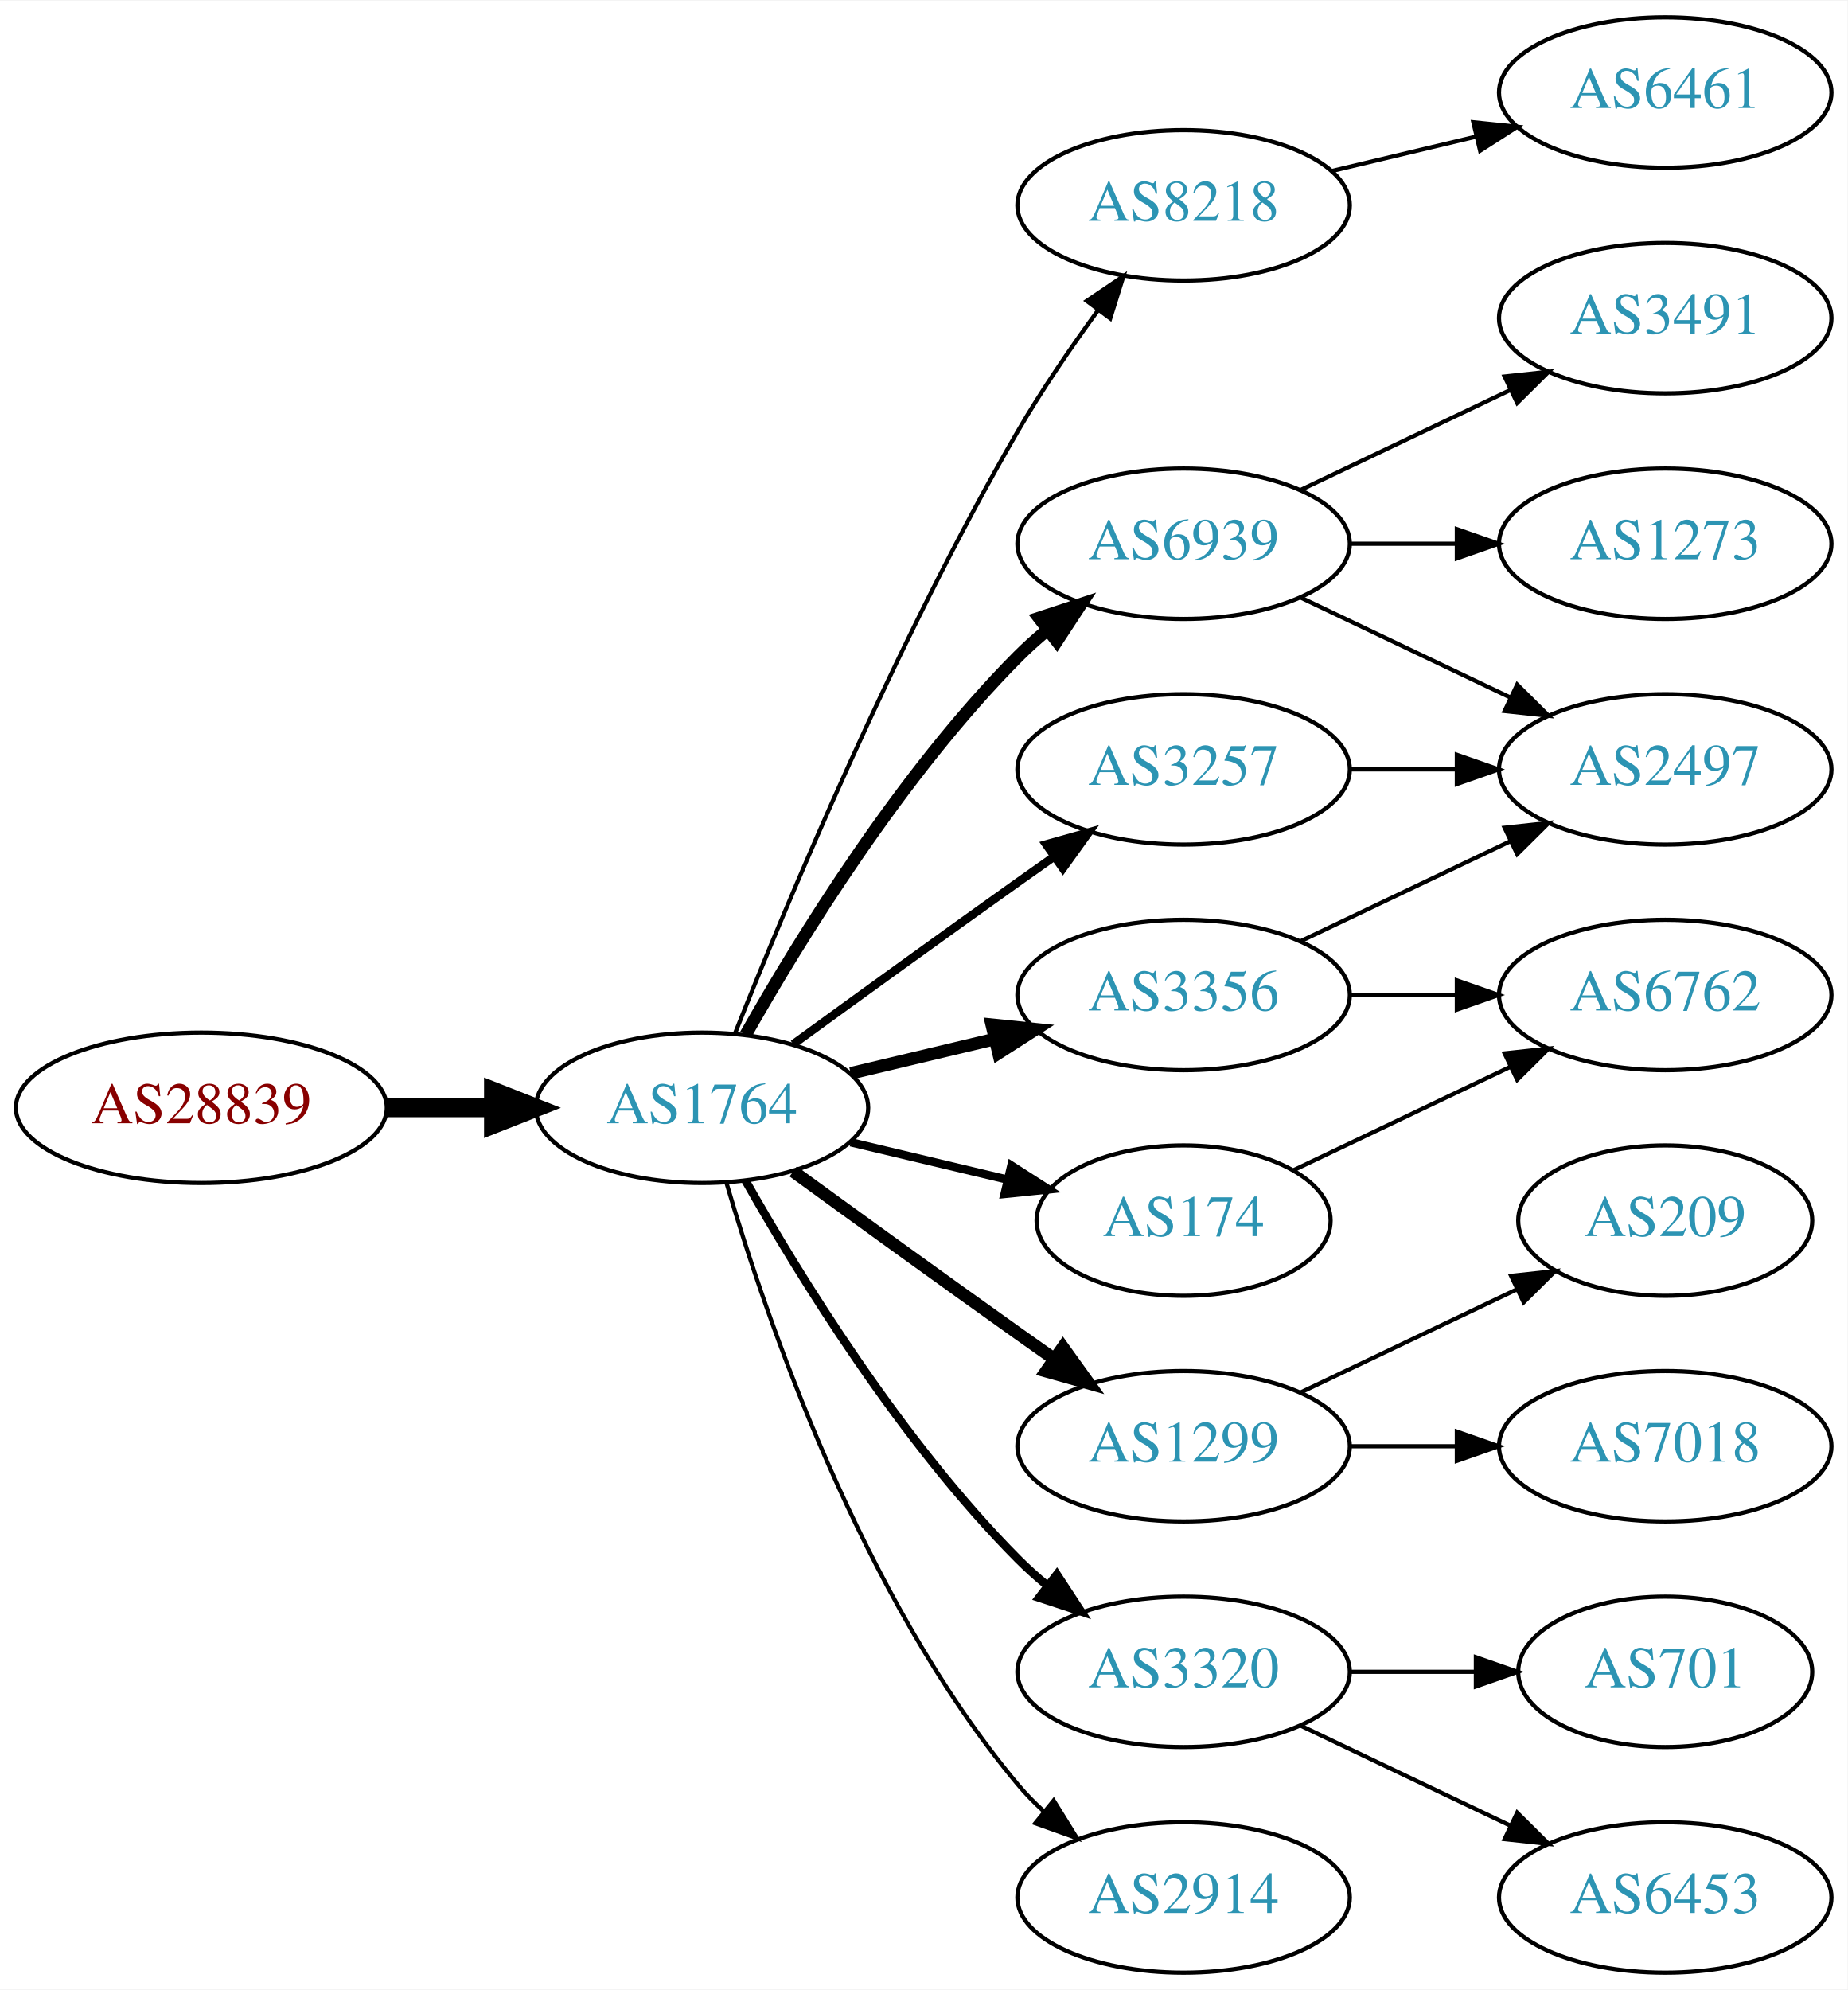
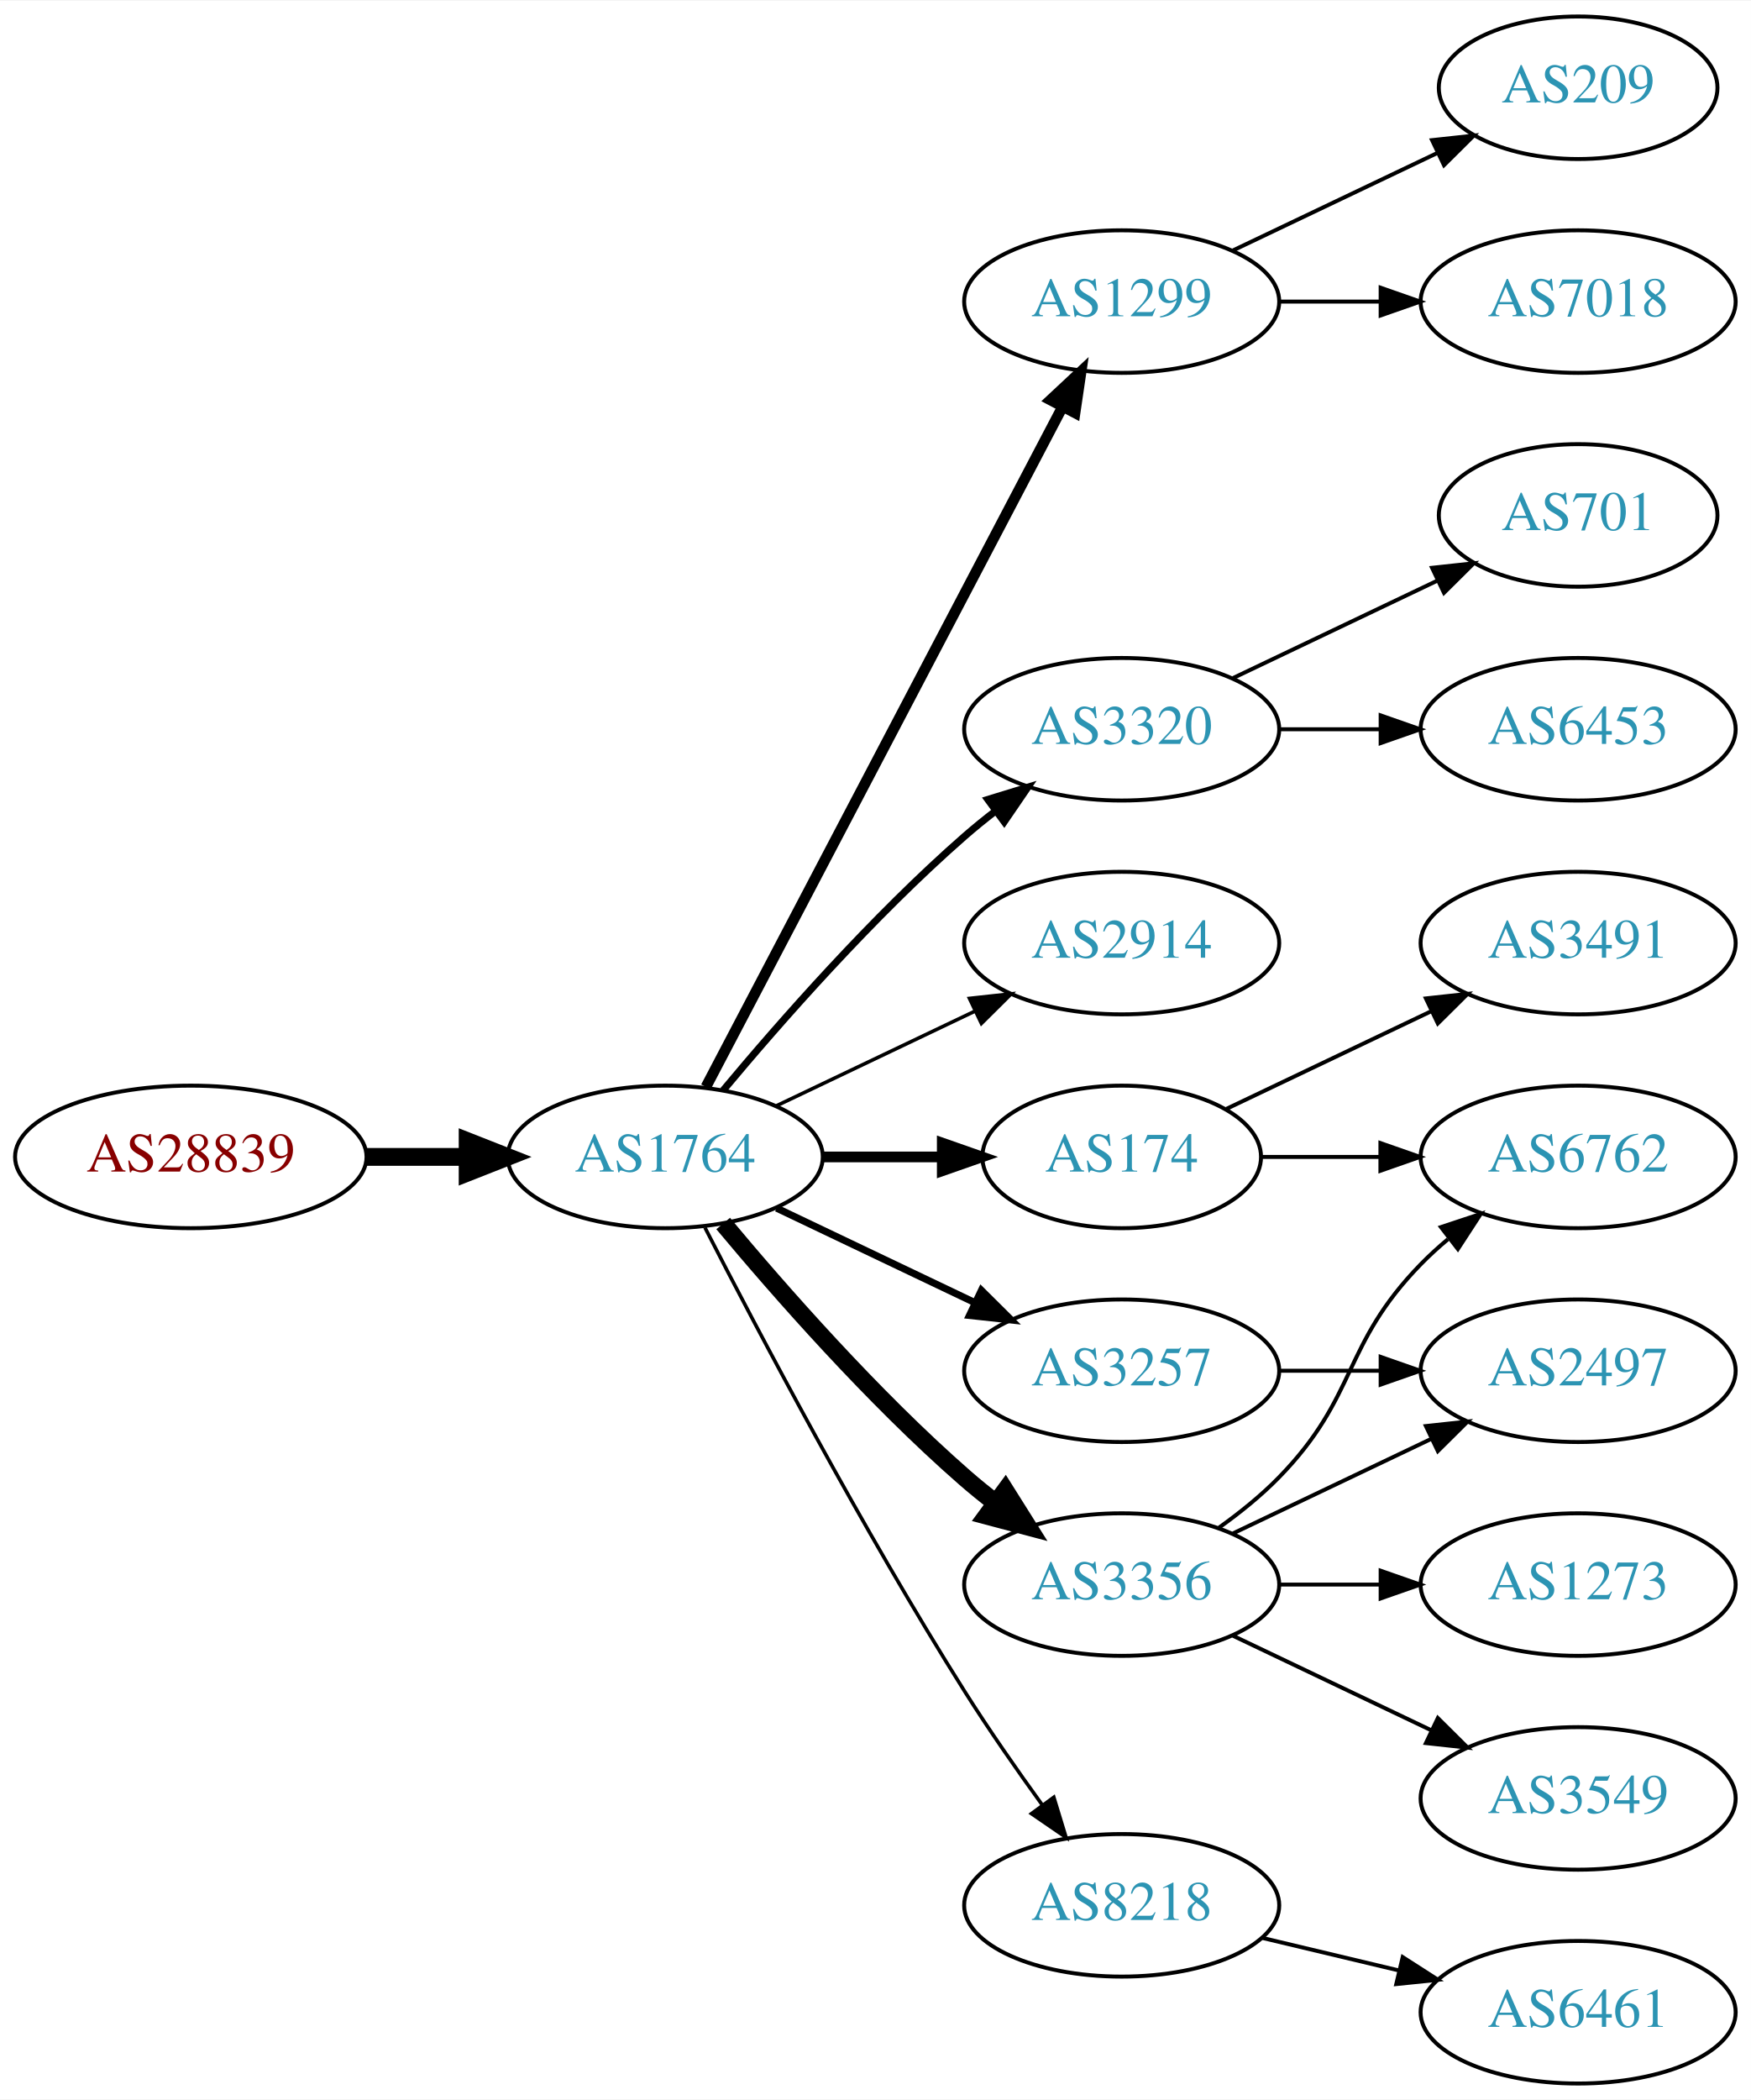
- <svg xmlns="http://www.w3.org/2000/svg" xmlns:xlink="http://www.w3.org/1999/xlink" width="442pt" height="476pt" viewBox="0.00 0.00 442.27 476.00">
-   <g id="graph0" class="graph" transform="scale(1 1) rotate(0) translate(4 472)">
-     <polygon fill="white" stroke="none" points="-4,4 -4,-472 438.271,-472 438.271,4 -4,4" />
+ <svg xmlns="http://www.w3.org/2000/svg" xmlns:xlink="http://www.w3.org/1999/xlink" width="442pt" height="530pt" viewBox="0.00 0.00 442.27 530.00">
+   <g id="graph0" class="graph" transform="scale(1 1) rotate(0) translate(4 526)">
+     <polygon fill="white" stroke="none" points="-4,4 -4,-526 438.271,-526 438.271,4 -4,4" />
    <g id="node1" class="node">
      <g id="a_node1">
        <a xlink:href="/asn/28839" xlink:title="AS28839 ~ ASN-UNOV [AT]">
-           <ellipse fill="#ffffff" stroke="black" cx="44.196" cy="-207" rx="44.393" ry="18" />
-           <text text-anchor="middle" x="44.196" y="-203.3" font-family="Times,serif" font-size="14.00" fill="#880000">AS28839</text>
+           <ellipse fill="#ffffff" stroke="black" cx="44.196" cy="-234" rx="44.393" ry="18" />
+           <text text-anchor="middle" x="44.196" y="-230.3" font-family="Times,serif" font-size="14.00" fill="#880000">AS28839</text>
        </a>
      </g>
    </g>
    <g id="node2" class="node">
      <g id="a_node2">
        <a xlink:href="/asn/1764" xlink:title="AS1764 ~ NEXTLAYER-AS [AT]">
-           <ellipse fill="#ffffff" stroke="black" cx="164.039" cy="-207" rx="39.794" ry="18" />
-           <text text-anchor="middle" x="164.039" y="-203.3" font-family="Times,serif" font-size="14.00" fill="#2c94b3">AS1764</text>
+           <ellipse fill="#ffffff" stroke="black" cx="164.039" cy="-234" rx="39.794" ry="18" />
+           <text text-anchor="middle" x="164.039" y="-230.3" font-family="Times,serif" font-size="14.00" fill="#2c94b3">AS1764</text>
        </a>
      </g>
    </g>
    <g id="edge1" class="edge">
-       <path fill="none" stroke="black" stroke-width="4.5" d="M88.407,-207C96.72,-207 105.482,-207 113.965,-207" />
-       <polygon fill="black" stroke="black" stroke-width="4.5" points="114.123,-210.938 124.123,-207 114.123,-203.063 114.123,-210.938" />
+       <path fill="none" stroke="black" stroke-width="4.5" d="M88.407,-234C96.72,-234 105.482,-234 113.965,-234" />
+       <polygon fill="black" stroke="black" stroke-width="4.5" points="114.123,-237.938 124.123,-234 114.123,-230.063 114.123,-237.938" />
    </g>
    <g id="node3" class="node">
      <g id="a_node3">
-         <a xlink:href="/asn/8218" xlink:title="AS8218 ~ legacy Neotelecoms [FR]">
-           <ellipse fill="#ffffff" stroke="black" cx="279.332" cy="-423" rx="39.794" ry="18" />
-           <text text-anchor="middle" x="279.332" y="-419.3" font-family="Times,serif" font-size="14.00" fill="#2c94b3">AS8218</text>
+         <a xlink:href="/asn/1299" xlink:title="AS1299 ~ Telia Carrier [EU]">
+           <ellipse fill="#ffffff" stroke="black" cx="279.332" cy="-450" rx="39.794" ry="18" />
+           <text text-anchor="middle" x="279.332" y="-446.3" font-family="Times,serif" font-size="14.00" fill="#2c94b3">AS1299</text>
        </a>
      </g>
    </g>
    <g id="edge2" class="edge">
-       <path fill="none" stroke="black" d="M172.042,-225.051C184.169,-255.57 210.587,-318.933 239.685,-369 245.392,-378.819 252.43,-389.078 258.929,-397.984" />
-       <polygon fill="black" stroke="black" points="256.155,-400.119 264.934,-406.05 261.77,-395.938 256.155,-400.119" />
+       <path fill="none" stroke="black" stroke-width="2.7" d="M174.31,-251.676C194.151,-289.505 240.829,-378.499 264.316,-423.278" />
+       <polygon fill="black" stroke="black" stroke-width="2.7" points="261.347,-425.152 269.091,-432.383 267.546,-421.901 261.347,-425.152" />
    </g>
    <g id="node4" class="node">
      <g id="a_node4">
-         <a xlink:href="/asn/3356" xlink:title="AS3356 ~ Level 3 Parent, LLC [US]">
-           <ellipse fill="#ffffff" stroke="black" cx="279.332" cy="-234" rx="39.794" ry="18" />
-           <text text-anchor="middle" x="279.332" y="-230.3" font-family="Times,serif" font-size="14.00" fill="#2c94b3">AS3356</text>
+         <a xlink:href="/asn/3320" xlink:title="AS3320 ~ DTAG [DE]">
+           <ellipse fill="#ffffff" stroke="black" cx="279.332" cy="-342" rx="39.794" ry="18" />
+           <text text-anchor="middle" x="279.332" y="-338.3" font-family="Times,serif" font-size="14.00" fill="#2c94b3">AS3320</text>
        </a>
      </g>
    </g>
    <g id="edge3" class="edge">
-       <path fill="none" stroke="black" stroke-width="3" d="M199.646,-215.248C210.517,-217.838 222.671,-220.735 234.114,-223.462" />
-       <polygon fill="black" stroke="black" stroke-width="3" points="233.397,-226.889 243.936,-225.803 235.02,-220.08 233.397,-226.889" />
+       <path fill="none" stroke="black" stroke-width="1.8" d="M178.669,-250.817C192.951,-267.929 216.498,-294.745 239.685,-315 242.151,-317.154 244.789,-319.294 247.487,-321.372" />
+       <polygon fill="black" stroke="black" stroke-width="1.8" points="245.512,-324.264 255.641,-327.37 249.66,-318.625 245.512,-324.264" />
    </g>
    <g id="node5" class="node">
      <g id="a_node5">
-         <a xlink:href="/asn/174" xlink:title="AS174 ~ Cogent Communications [US]">
-           <ellipse fill="#ffffff" stroke="black" cx="279.332" cy="-180" rx="35.194" ry="18" />
-           <text text-anchor="middle" x="279.332" y="-176.3" font-family="Times,serif" font-size="14.00" fill="#2c94b3">AS174</text>
+         <a xlink:href="/asn/2914" xlink:title="AS2914 ~ NTT America, Inc. [US]">
+           <ellipse fill="#ffffff" stroke="black" cx="279.332" cy="-288" rx="39.794" ry="18" />
+           <text text-anchor="middle" x="279.332" y="-284.3" font-family="Times,serif" font-size="14.00" fill="#2c94b3">AS2914</text>
        </a>
      </g>
    </g>
    <g id="edge4" class="edge">
-       <path fill="none" stroke="black" stroke-width="2" d="M199.646,-198.752C211.44,-195.942 224.745,-192.771 237.013,-189.847" />
-       <polygon fill="black" stroke="black" stroke-width="2" points="238.101,-193.186 247.018,-187.463 236.479,-186.376 238.101,-193.186" />
+       <path fill="none" stroke="black" stroke-width="0.9" d="M192.175,-246.934C207.169,-254.081 225.99,-263.052 242.213,-270.785" />
+       <polygon fill="black" stroke="black" stroke-width="0.9" points="240.884,-274.028 251.417,-275.171 243.895,-267.709 240.884,-274.028" />
    </g>
    <g id="node6" class="node">
      <g id="a_node6">
        <a xlink:href="/asn/3257" xlink:title="AS3257 ~ GTT [DE]">
-           <ellipse fill="#ffffff" stroke="black" cx="279.332" cy="-288" rx="39.794" ry="18" />
-           <text text-anchor="middle" x="279.332" y="-284.3" font-family="Times,serif" font-size="14.00" fill="#2c94b3">AS3257</text>
+           <ellipse fill="#ffffff" stroke="black" cx="279.332" cy="-180" rx="39.794" ry="18" />
+           <text text-anchor="middle" x="279.332" y="-176.3" font-family="Times,serif" font-size="14.00" fill="#2c94b3">AS3257</text>
        </a>
      </g>
    </g>
    <g id="edge5" class="edge">
-       <path fill="none" stroke="black" stroke-width="2" d="M185.887,-222.222C200.821,-233.091 221.435,-248.025 239.685,-261 242.506,-263.005 245.449,-265.085 248.397,-267.159" />
-       <polygon fill="black" stroke="black" stroke-width="2" points="246.424,-270.05 256.621,-272.926 250.443,-264.319 246.424,-270.05" />
+       <path fill="none" stroke="black" stroke-width="1.8" d="M192.175,-221.066C207.169,-213.919 225.99,-204.948 242.213,-197.215" />
+       <polygon fill="black" stroke="black" stroke-width="1.8" points="243.895,-200.291 251.417,-192.829 240.884,-193.972 243.895,-200.291" />
    </g>
    <g id="node7" class="node">
      <g id="a_node7">
-         <a xlink:href="/asn/6939" xlink:title="AS6939 ~ Hurricane Electric LLC [US]">
-           <ellipse fill="#ffffff" stroke="black" cx="279.332" cy="-342" rx="39.794" ry="18" />
-           <text text-anchor="middle" x="279.332" y="-338.3" font-family="Times,serif" font-size="14.00" fill="#2c94b3">AS6939</text>
+         <a xlink:href="/asn/174" xlink:title="AS174 ~ Cogent Communications [US]">
+           <ellipse fill="#ffffff" stroke="black" cx="279.332" cy="-234" rx="35.194" ry="18" />
+           <text text-anchor="middle" x="279.332" y="-230.3" font-family="Times,serif" font-size="14.00" fill="#2c94b3">AS174</text>
        </a>
      </g>
    </g>
    <g id="edge6" class="edge">
-       <path fill="none" stroke="black" stroke-width="3" d="M174.498,-224.49C187.28,-247.096 211.712,-286.886 239.685,-315 241.796,-317.121 244.092,-319.188 246.477,-321.171" />
-       <polygon fill="black" stroke="black" stroke-width="3" points="244.73,-324.242 254.793,-327.556 248.993,-318.69 244.73,-324.242" />
+       <path fill="none" stroke="black" stroke-width="2.7" d="M203.711,-234C213.416,-234 223.907,-234 233.87,-234" />
+       <polygon fill="black" stroke="black" stroke-width="2.7" points="234.006,-237.5 244.006,-234 234.006,-230.5 234.006,-237.5" />
    </g>
    <g id="node8" class="node">
      <g id="a_node8">
-         <a xlink:href="/asn/1299" xlink:title="AS1299 ~ Telia Carrier [EU]">
+         <a xlink:href="/asn/3356" xlink:title="AS3356 ~ Level 3 Parent, LLC [US]">
          <ellipse fill="#ffffff" stroke="black" cx="279.332" cy="-126" rx="39.794" ry="18" />
-           <text text-anchor="middle" x="279.332" y="-122.3" font-family="Times,serif" font-size="14.00" fill="#2c94b3">AS1299</text>
+           <text text-anchor="middle" x="279.332" y="-122.3" font-family="Times,serif" font-size="14.00" fill="#2c94b3">AS3356</text>
        </a>
      </g>
    </g>
    <g id="edge7" class="edge">
-       <path fill="none" stroke="black" stroke-width="3" d="M185.887,-191.778C200.821,-180.909 221.435,-165.975 239.685,-153 242.506,-150.995 245.449,-148.915 248.397,-146.841" />
-       <polygon fill="black" stroke="black" stroke-width="3" points="250.443,-149.681 256.621,-141.074 246.424,-143.95 250.443,-149.681" />
+       <path fill="none" stroke="black" stroke-width="4.5" d="M178.669,-217.183C192.951,-200.071 216.498,-173.255 239.685,-153 242.151,-150.846 244.789,-148.706 247.487,-146.628" />
+       <polygon fill="black" stroke="black" stroke-width="4.5" points="249.919,-149.727 255.641,-140.63 245.252,-143.384 249.919,-149.727" />
    </g>
    <g id="node9" class="node">
      <g id="a_node9">
-         <a xlink:href="/asn/3320" xlink:title="AS3320 ~ DTAG [DE]">
-           <ellipse fill="#ffffff" stroke="black" cx="279.332" cy="-72" rx="39.794" ry="18" />
-           <text text-anchor="middle" x="279.332" y="-68.3" font-family="Times,serif" font-size="14.00" fill="#2c94b3">AS3320</text>
+         <a xlink:href="/asn/8218" xlink:title="AS8218 ~ legacy Neotelecoms [FR]">
+           <ellipse fill="#ffffff" stroke="black" cx="279.332" cy="-45" rx="39.794" ry="18" />
+           <text text-anchor="middle" x="279.332" y="-41.3" font-family="Times,serif" font-size="14.00" fill="#2c94b3">AS8218</text>
        </a>
      </g>
    </g>
    <g id="edge8" class="edge">
-       <path fill="none" stroke="black" stroke-width="2" d="M174.498,-189.51C187.28,-166.904 211.712,-127.114 239.685,-99 241.796,-96.879 244.092,-94.812 246.477,-92.829" />
-       <polygon fill="black" stroke="black" stroke-width="2" points="248.993,-95.31 254.793,-86.444 244.73,-89.758 248.993,-95.31" />
+       <path fill="none" stroke="black" stroke-width="0.9" d="M174.065,-216.148C187.501,-189.945 213.95,-139.763 239.685,-99 245.748,-89.396 252.868,-79.187 259.333,-70.261" />
+       <polygon fill="black" stroke="black" stroke-width="0.9" points="262.185,-72.291 265.276,-62.157 256.54,-68.152 262.185,-72.291" />
+     </g>
+     <g id="node12" class="node">
+       <g id="a_node12">
+         <a xlink:href="/asn/209" xlink:title="AS209 ~ CenturyLink Communications, LLC [US]">
+           <ellipse fill="#ffffff" stroke="black" cx="394.625" cy="-504" rx="35.194" ry="18" />
+           <text text-anchor="middle" x="394.625" y="-500.3" font-family="Times,serif" font-size="14.00" fill="#2c94b3">AS209</text>
+         </a>
+       </g>
+     </g>
+     <g id="edge11" class="edge">
+       <path fill="none" stroke="black" d="M307.468,-462.934C322.9,-470.29 342.385,-479.577 358.92,-487.459" />
+       <polygon fill="black" stroke="black" points="357.729,-490.768 368.262,-491.911 360.741,-484.449 357.729,-490.768" />
+     </g>
+     <g id="node13" class="node">
+       <g id="a_node13">
+         <a xlink:href="/asn/7018" xlink:title="AS7018 ~ AT&amp;T Services, Inc. [US]">
+           <ellipse fill="#ffffff" stroke="black" cx="394.625" cy="-450" rx="39.794" ry="18" />
+           <text text-anchor="middle" x="394.625" y="-446.3" font-family="Times,serif" font-size="14.00" fill="#2c94b3">AS7018</text>
+         </a>
+       </g>
+     </g>
+     <g id="edge12" class="edge">
+       <path fill="none" stroke="black" d="M319.004,-450C327.207,-450 335.971,-450 344.503,-450" />
+       <polygon fill="black" stroke="black" points="344.742,-453.5 354.742,-450 344.742,-446.5 344.742,-453.5" />
    </g>
    <g id="node10" class="node">
      <g id="a_node10">
-         <a xlink:href="/asn/2914" xlink:title="AS2914 ~ NTT America, Inc. [US]">
-           <ellipse fill="#ffffff" stroke="black" cx="279.332" cy="-18" rx="39.794" ry="18" />
-           <text text-anchor="middle" x="279.332" y="-14.3" font-family="Times,serif" font-size="14.00" fill="#2c94b3">AS2914</text>
+         <a xlink:href="/asn/701" xlink:title="AS701 ~ UUNET [US]">
+           <ellipse fill="#ffffff" stroke="black" cx="394.625" cy="-396" rx="35.194" ry="18" />
+           <text text-anchor="middle" x="394.625" y="-392.3" font-family="Times,serif" font-size="14.00" fill="#2c94b3">AS701</text>
        </a>
      </g>
    </g>
    <g id="edge9" class="edge">
-       <path fill="none" stroke="black" d="M169.913,-188.998C179.227,-157.156 202.043,-90.019 239.685,-45 241.555,-42.763 243.654,-40.626 245.88,-38.604" />
-       <polygon fill="black" stroke="black" points="248.227,-41.208 253.799,-32.196 243.823,-35.766 248.227,-41.208" />
+       <path fill="none" stroke="black" d="M307.468,-354.934C322.9,-362.29 342.385,-371.577 358.92,-379.459" />
+       <polygon fill="black" stroke="black" points="357.729,-382.768 368.262,-383.911 360.741,-376.449 357.729,-382.768" />
    </g>
    <g id="node11" class="node">
      <g id="a_node11">
-         <a xlink:href="/asn/6461" xlink:title="AS6461 ~ ZAYO-6461 [US]">
-           <ellipse fill="#ffffff" stroke="black" cx="394.625" cy="-450" rx="39.794" ry="18" />
-           <text text-anchor="middle" x="394.625" y="-446.3" font-family="Times,serif" font-size="14.00" fill="#2c94b3">AS6461</text>
+         <a xlink:href="/asn/6453" xlink:title="AS6453 ~ TATA COMMUNICATIONS (AMERICA) INC [US]">
+           <ellipse fill="#ffffff" stroke="black" cx="394.625" cy="-342" rx="39.794" ry="18" />
+           <text text-anchor="middle" x="394.625" y="-338.3" font-family="Times,serif" font-size="14.00" fill="#2c94b3">AS6453</text>
        </a>
      </g>
    </g>
    <g id="edge10" class="edge">
-       <path fill="none" stroke="black" d="M314.939,-431.248C325.81,-433.838 337.964,-436.735 349.407,-439.462" />
-       <polygon fill="black" stroke="black" points="348.69,-442.889 359.229,-441.803 350.313,-436.08 348.69,-442.889" />
-     </g>
-     <g id="node12" class="node">
-       <g id="a_node12">
+       <path fill="none" stroke="black" d="M319.004,-342C327.207,-342 335.971,-342 344.503,-342" />
+       <polygon fill="black" stroke="black" points="344.742,-345.5 354.742,-342 344.742,-338.5 344.742,-345.5" />
+     </g>
+     <g id="node18" class="node">
+       <g id="a_node18">
        <a xlink:href="/asn/2497" xlink:title="AS2497 ~ Internet Initiative Japan Inc. [JP]">
-           <ellipse fill="#ffffff" stroke="black" cx="394.625" cy="-288" rx="39.794" ry="18" />
-           <text text-anchor="middle" x="394.625" y="-284.3" font-family="Times,serif" font-size="14.00" fill="#2c94b3">AS2497</text>
-         </a>
-       </g>
-     </g>
-     <g id="edge17" class="edge">
-       <path fill="none" stroke="black" d="M307.468,-246.934C322.462,-254.081 341.283,-263.052 357.506,-270.785" />
-       <polygon fill="black" stroke="black" points="356.177,-274.028 366.71,-275.171 359.188,-267.709 356.177,-274.028" />
-     </g>
-     <g id="node13" class="node">
-       <g id="a_node13">
+           <ellipse fill="#ffffff" stroke="black" cx="394.625" cy="-180" rx="39.794" ry="18" />
+           <text text-anchor="middle" x="394.625" y="-176.3" font-family="Times,serif" font-size="14.00" fill="#2c94b3">AS2497</text>
+         </a>
+       </g>
+     </g>
+     <g id="edge20" class="edge">
+       <path fill="none" stroke="black" d="M319.004,-180C327.207,-180 335.971,-180 344.503,-180" />
+       <polygon fill="black" stroke="black" points="344.742,-183.5 354.742,-180 344.742,-176.5 344.742,-183.5" />
+     </g>
+     <g id="node14" class="node">
+       <g id="a_node14">
        <a xlink:href="/asn/6762" xlink:title="AS6762 ~ TELECOM ITALIA SPARKLE S.p.A. [IT]">
          <ellipse fill="#ffffff" stroke="black" cx="394.625" cy="-234" rx="39.794" ry="18" />
          <text text-anchor="middle" x="394.625" y="-230.3" font-family="Times,serif" font-size="14.00" fill="#2c94b3">AS6762</text>
        </a>
      </g>
    </g>
-     <g id="edge16" class="edge">
-       <path fill="none" stroke="black" d="M319.004,-234C327.207,-234 335.971,-234 344.503,-234" />
-       <polygon fill="black" stroke="black" points="344.742,-237.5 354.742,-234 344.742,-230.5 344.742,-237.5" />
-     </g>
-     <g id="edge12" class="edge">
-       <path fill="none" stroke="black" d="M305.757,-192.119C321.059,-199.413 340.783,-208.814 357.665,-216.86" />
-       <polygon fill="black" stroke="black" points="356.172,-220.026 366.705,-221.169 359.184,-213.707 356.172,-220.026" />
-     </g>
-     <g id="edge11" class="edge">
-       <path fill="none" stroke="black" d="M319.004,-288C327.207,-288 335.971,-288 344.503,-288" />
-       <polygon fill="black" stroke="black" points="344.742,-291.5 354.742,-288 344.742,-284.5 344.742,-291.5" />
-     </g>
-     <g id="edge14" class="edge">
-       <path fill="none" stroke="black" d="M307.468,-329.066C322.462,-321.919 341.283,-312.948 357.506,-305.215" />
-       <polygon fill="black" stroke="black" points="359.188,-308.291 366.71,-300.829 356.177,-301.972 359.188,-308.291" />
-     </g>
-     <g id="node14" class="node">
-       <g id="a_node14">
-         <a xlink:href="/asn/3491" xlink:title="AS3491 ~ PCCW Global, Inc. [US]">
-           <ellipse fill="#ffffff" stroke="black" cx="394.625" cy="-396" rx="39.794" ry="18" />
-           <text text-anchor="middle" x="394.625" y="-392.3" font-family="Times,serif" font-size="14.00" fill="#2c94b3">AS3491</text>
-         </a>
-       </g>
-     </g>
    <g id="edge13" class="edge">
-       <path fill="none" stroke="black" d="M307.468,-354.934C322.462,-362.081 341.283,-371.052 357.506,-378.785" />
-       <polygon fill="black" stroke="black" points="356.177,-382.028 366.71,-383.171 359.188,-375.709 356.177,-382.028" />
+       <path fill="none" stroke="black" d="M314.631,-234C324.008,-234 334.358,-234 344.393,-234" />
+       <polygon fill="black" stroke="black" points="344.681,-237.5 354.681,-234 344.681,-230.5 344.681,-237.5" />
    </g>
    <g id="node15" class="node">
      <g id="a_node15">
-         <a xlink:href="/asn/1273" xlink:title="AS1273 ~ Vodafone Group PLC [EU]">
-           <ellipse fill="#ffffff" stroke="black" cx="394.625" cy="-342" rx="39.794" ry="18" />
-           <text text-anchor="middle" x="394.625" y="-338.3" font-family="Times,serif" font-size="14.00" fill="#2c94b3">AS1273</text>
-         </a>
-       </g>
+         <a xlink:href="/asn/3491" xlink:title="AS3491 ~ PCCW Global, Inc. [US]">
+           <ellipse fill="#ffffff" stroke="black" cx="394.625" cy="-288" rx="39.794" ry="18" />
+           <text text-anchor="middle" x="394.625" y="-284.3" font-family="Times,serif" font-size="14.00" fill="#2c94b3">AS3491</text>
+         </a>
+       </g>
+     </g>
+     <g id="edge14" class="edge">
+       <path fill="none" stroke="black" d="M305.757,-246.119C321.059,-253.413 340.783,-262.814 357.665,-270.86" />
+       <polygon fill="black" stroke="black" points="356.172,-274.026 366.705,-275.169 359.184,-267.707 356.172,-274.026" />
    </g>
    <g id="edge15" class="edge">
-       <path fill="none" stroke="black" d="M319.004,-342C327.207,-342 335.971,-342 344.503,-342" />
-       <polygon fill="black" stroke="black" points="344.742,-345.5 354.742,-342 344.742,-338.5 344.742,-345.5" />
+       <path fill="none" stroke="black" d="M303.926,-140.389C309.182,-144.148 314.513,-148.437 318.978,-153 339.151,-173.617 334.806,-186.383 354.978,-207 357.071,-209.139 359.354,-211.218 361.731,-213.21" />
+       <polygon fill="black" stroke="black" points="359.974,-216.275 370.031,-219.611 364.249,-210.732 359.974,-216.275" />
    </g>
    <g id="node16" class="node">
      <g id="a_node16">
-         <a xlink:href="/asn/7018" xlink:title="AS7018 ~ AT&amp;T Services, Inc. [US]">
+         <a xlink:href="/asn/1273" xlink:title="AS1273 ~ Vodafone Group PLC [EU]">
          <ellipse fill="#ffffff" stroke="black" cx="394.625" cy="-126" rx="39.794" ry="18" />
-           <text text-anchor="middle" x="394.625" y="-122.3" font-family="Times,serif" font-size="14.00" fill="#2c94b3">AS7018</text>
-         </a>
-       </g>
-     </g>
-     <g id="edge18" class="edge">
+           <text text-anchor="middle" x="394.625" y="-122.3" font-family="Times,serif" font-size="14.00" fill="#2c94b3">AS1273</text>
+         </a>
+       </g>
+     </g>
+     <g id="edge16" class="edge">
      <path fill="none" stroke="black" d="M319.004,-126C327.207,-126 335.971,-126 344.503,-126" />
      <polygon fill="black" stroke="black" points="344.742,-129.5 354.742,-126 344.742,-122.5 344.742,-129.5" />
    </g>
    <g id="node17" class="node">
      <g id="a_node17">
-         <a xlink:href="/asn/209" xlink:title="AS209 ~ CenturyLink Communications, LLC [US]">
-           <ellipse fill="#ffffff" stroke="black" cx="394.625" cy="-180" rx="35.194" ry="18" />
-           <text text-anchor="middle" x="394.625" y="-176.3" font-family="Times,serif" font-size="14.00" fill="#2c94b3">AS209</text>
-         </a>
-       </g>
-     </g>
-     <g id="edge19" class="edge">
-       <path fill="none" stroke="black" d="M307.468,-138.934C322.9,-146.29 342.385,-155.577 358.92,-163.459" />
-       <polygon fill="black" stroke="black" points="357.729,-166.768 368.262,-167.911 360.741,-160.449 357.729,-166.768" />
-     </g>
-     <g id="node18" class="node">
-       <g id="a_node18">
-         <a xlink:href="/asn/6453" xlink:title="AS6453 ~ TATA COMMUNICATIONS (AMERICA) INC [US]">
-           <ellipse fill="#ffffff" stroke="black" cx="394.625" cy="-18" rx="39.794" ry="18" />
-           <text text-anchor="middle" x="394.625" y="-14.3" font-family="Times,serif" font-size="14.00" fill="#2c94b3">AS6453</text>
-         </a>
-       </g>
-     </g>
-     <g id="edge20" class="edge">
-       <path fill="none" stroke="black" d="M307.468,-59.066C322.462,-51.919 341.283,-42.948 357.506,-35.215" />
-       <polygon fill="black" stroke="black" points="359.188,-38.291 366.71,-30.829 356.177,-31.972 359.188,-38.291" />
+         <a xlink:href="/asn/3549" xlink:title="AS3549 ~ Level 3 Parent, LLC [US]">
+           <ellipse fill="#ffffff" stroke="black" cx="394.625" cy="-72" rx="39.794" ry="18" />
+           <text text-anchor="middle" x="394.625" y="-68.3" font-family="Times,serif" font-size="14.00" fill="#2c94b3">AS3549</text>
+         </a>
+       </g>
+     </g>
+     <g id="edge17" class="edge">
+       <path fill="none" stroke="black" d="M307.468,-113.066C322.462,-105.919 341.283,-96.948 357.506,-89.215" />
+       <polygon fill="black" stroke="black" points="359.188,-92.291 366.71,-84.829 356.177,-85.972 359.188,-92.291" />
+     </g>
+     <g id="edge18" class="edge">
+       <path fill="none" stroke="black" d="M307.468,-138.934C322.462,-146.081 341.283,-155.052 357.506,-162.785" />
+       <polygon fill="black" stroke="black" points="356.177,-166.028 366.71,-167.171 359.188,-159.709 356.177,-166.028" />
    </g>
    <g id="node19" class="node">
      <g id="a_node19">
-         <a xlink:href="/asn/701" xlink:title="AS701 ~ UUNET [US]">
-           <ellipse fill="#ffffff" stroke="black" cx="394.625" cy="-72" rx="35.194" ry="18" />
-           <text text-anchor="middle" x="394.625" y="-68.3" font-family="Times,serif" font-size="14.00" fill="#2c94b3">AS701</text>
-         </a>
-       </g>
-     </g>
-     <g id="edge21" class="edge">
-       <path fill="none" stroke="black" d="M319.004,-72C328.709,-72 339.2,-72 349.163,-72" />
-       <polygon fill="black" stroke="black" points="349.299,-75.5 359.299,-72 349.299,-68.5 349.299,-75.5" />
+         <a xlink:href="/asn/6461" xlink:title="AS6461 ~ ZAYO-6461 [US]">
+           <ellipse fill="#ffffff" stroke="black" cx="394.625" cy="-18" rx="39.794" ry="18" />
+           <text text-anchor="middle" x="394.625" y="-14.3" font-family="Times,serif" font-size="14.00" fill="#2c94b3">AS6461</text>
+         </a>
+       </g>
+     </g>
+     <g id="edge19" class="edge">
+       <path fill="none" stroke="black" d="M314.939,-36.752C325.81,-34.162 337.964,-31.265 349.407,-28.538" />
+       <polygon fill="black" stroke="black" points="350.313,-31.92 359.229,-26.197 348.69,-25.111 350.313,-31.92" />
    </g>
  </g>
</svg>
